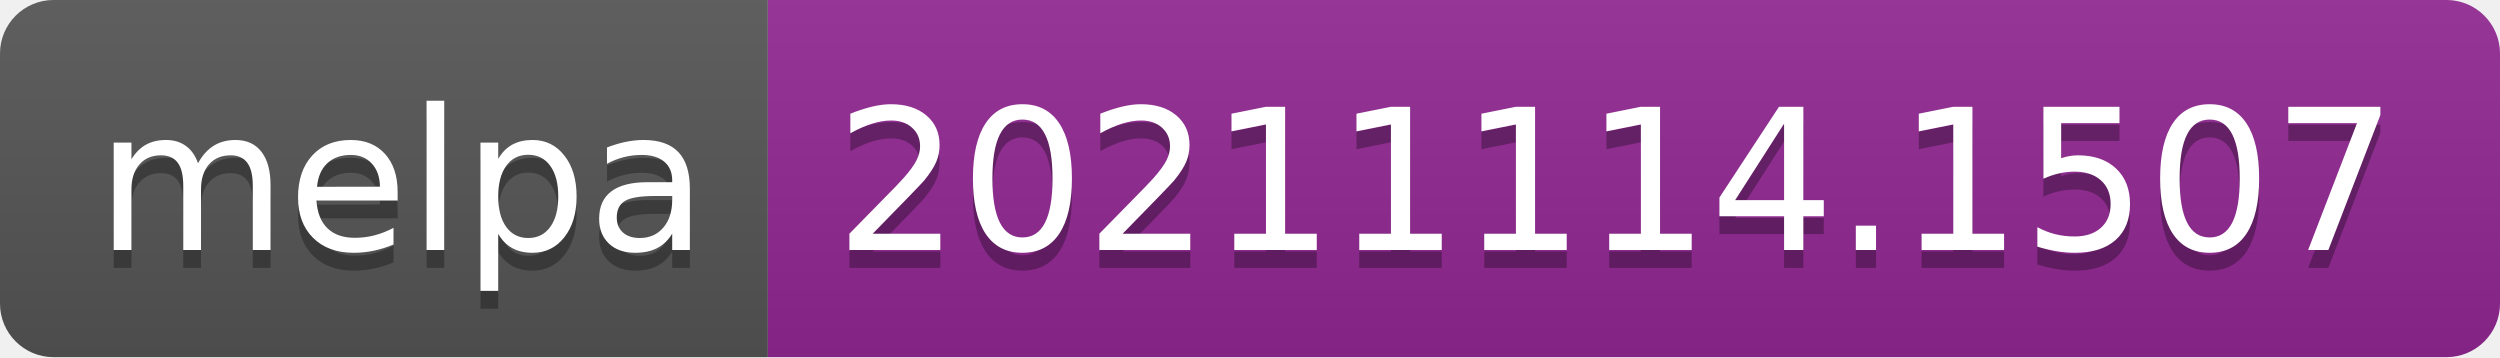
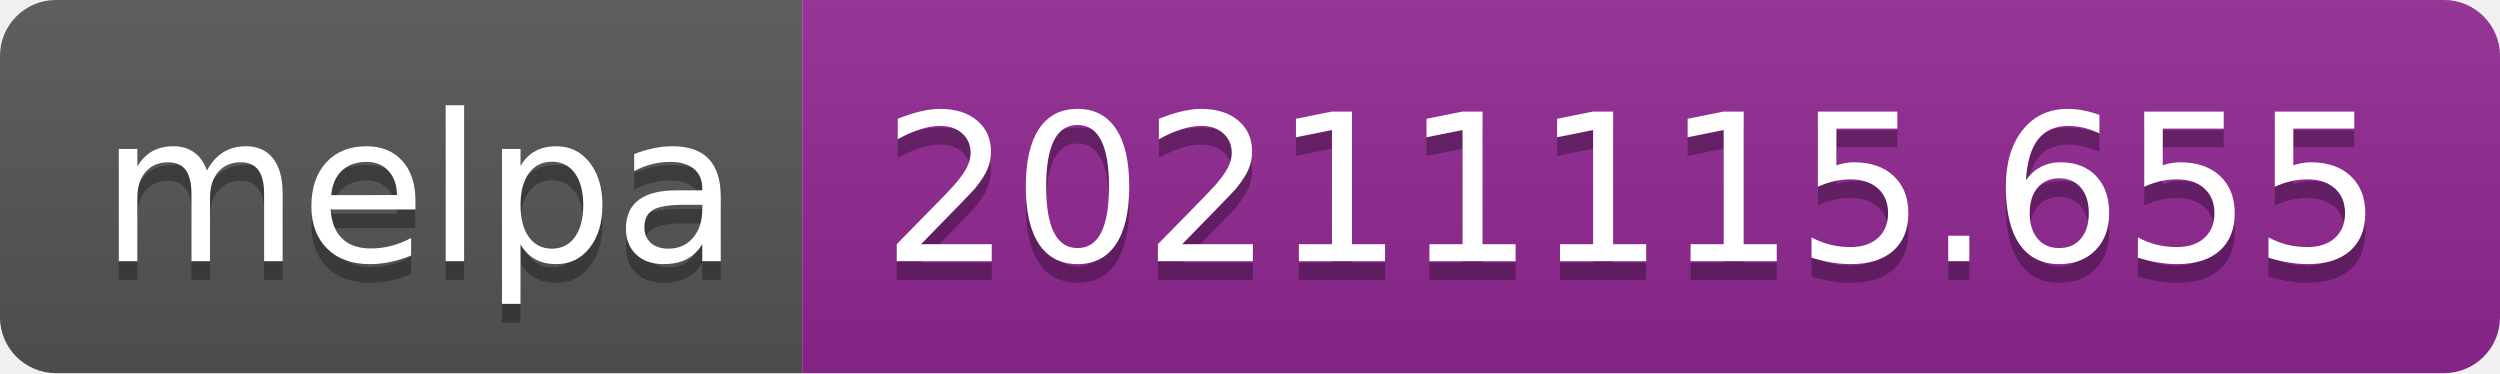
- <svg xmlns="http://www.w3.org/2000/svg" width="140" height="20" role="img" aria-label="melpa: 20211114.1507">
+ <svg xmlns="http://www.w3.org/2000/svg" width="134" height="20" role="img" aria-label="melpa: 20211115.655">
  <linearGradient id="s" x2="0" y2="100%">
    <stop offset="0" stop-color="#bbb" stop-opacity=".1" />
    <stop offset="1" stop-opacity=".1" />
  </linearGradient>
  <clipPath id="r">
-     <rect width="140" height="20" rx="3" fill="#fff" />
+     <rect width="134" height="20" rx="3" fill="#fff" />
  </clipPath>
  <g clip-path="url(#r)">
    <rect width="43" height="20" fill="#555" />
-     <rect x="43" width="97" height="20" fill="#922793" />
-     <rect width="140" height="20" fill="url(#s)" />
+     <rect x="43" width="91" height="20" fill="#922793" />
+     <rect width="134" height="20" fill="url(#s)" />
  </g>
  <g fill="#fff" text-anchor="middle" font-family="Verdana,Geneva,DejaVu Sans,sans-serif" text-rendering="geometricPrecision" font-size="110">
    <text aria-hidden="true" x="225" y="150" fill="#010101" fill-opacity=".3" transform="scale(.1)" textLength="330">melpa</text>
    <text x="225" y="140" transform="scale(.1)" fill="#fff" textLength="330">melpa</text>
-     <text aria-hidden="true" x="905" y="150" fill="#010101" fill-opacity=".3" transform="scale(.1)" textLength="870">20211114.1507</text>
-     <text x="905" y="140" transform="scale(.1)" fill="#fff" textLength="870">20211114.1507</text>
+     <text aria-hidden="true" x="875" y="150" fill="#010101" fill-opacity=".3" transform="scale(.1)" textLength="810">20211115.655</text>
+     <text x="875" y="140" transform="scale(.1)" fill="#fff" textLength="810">20211115.655</text>
  </g>
</svg>
